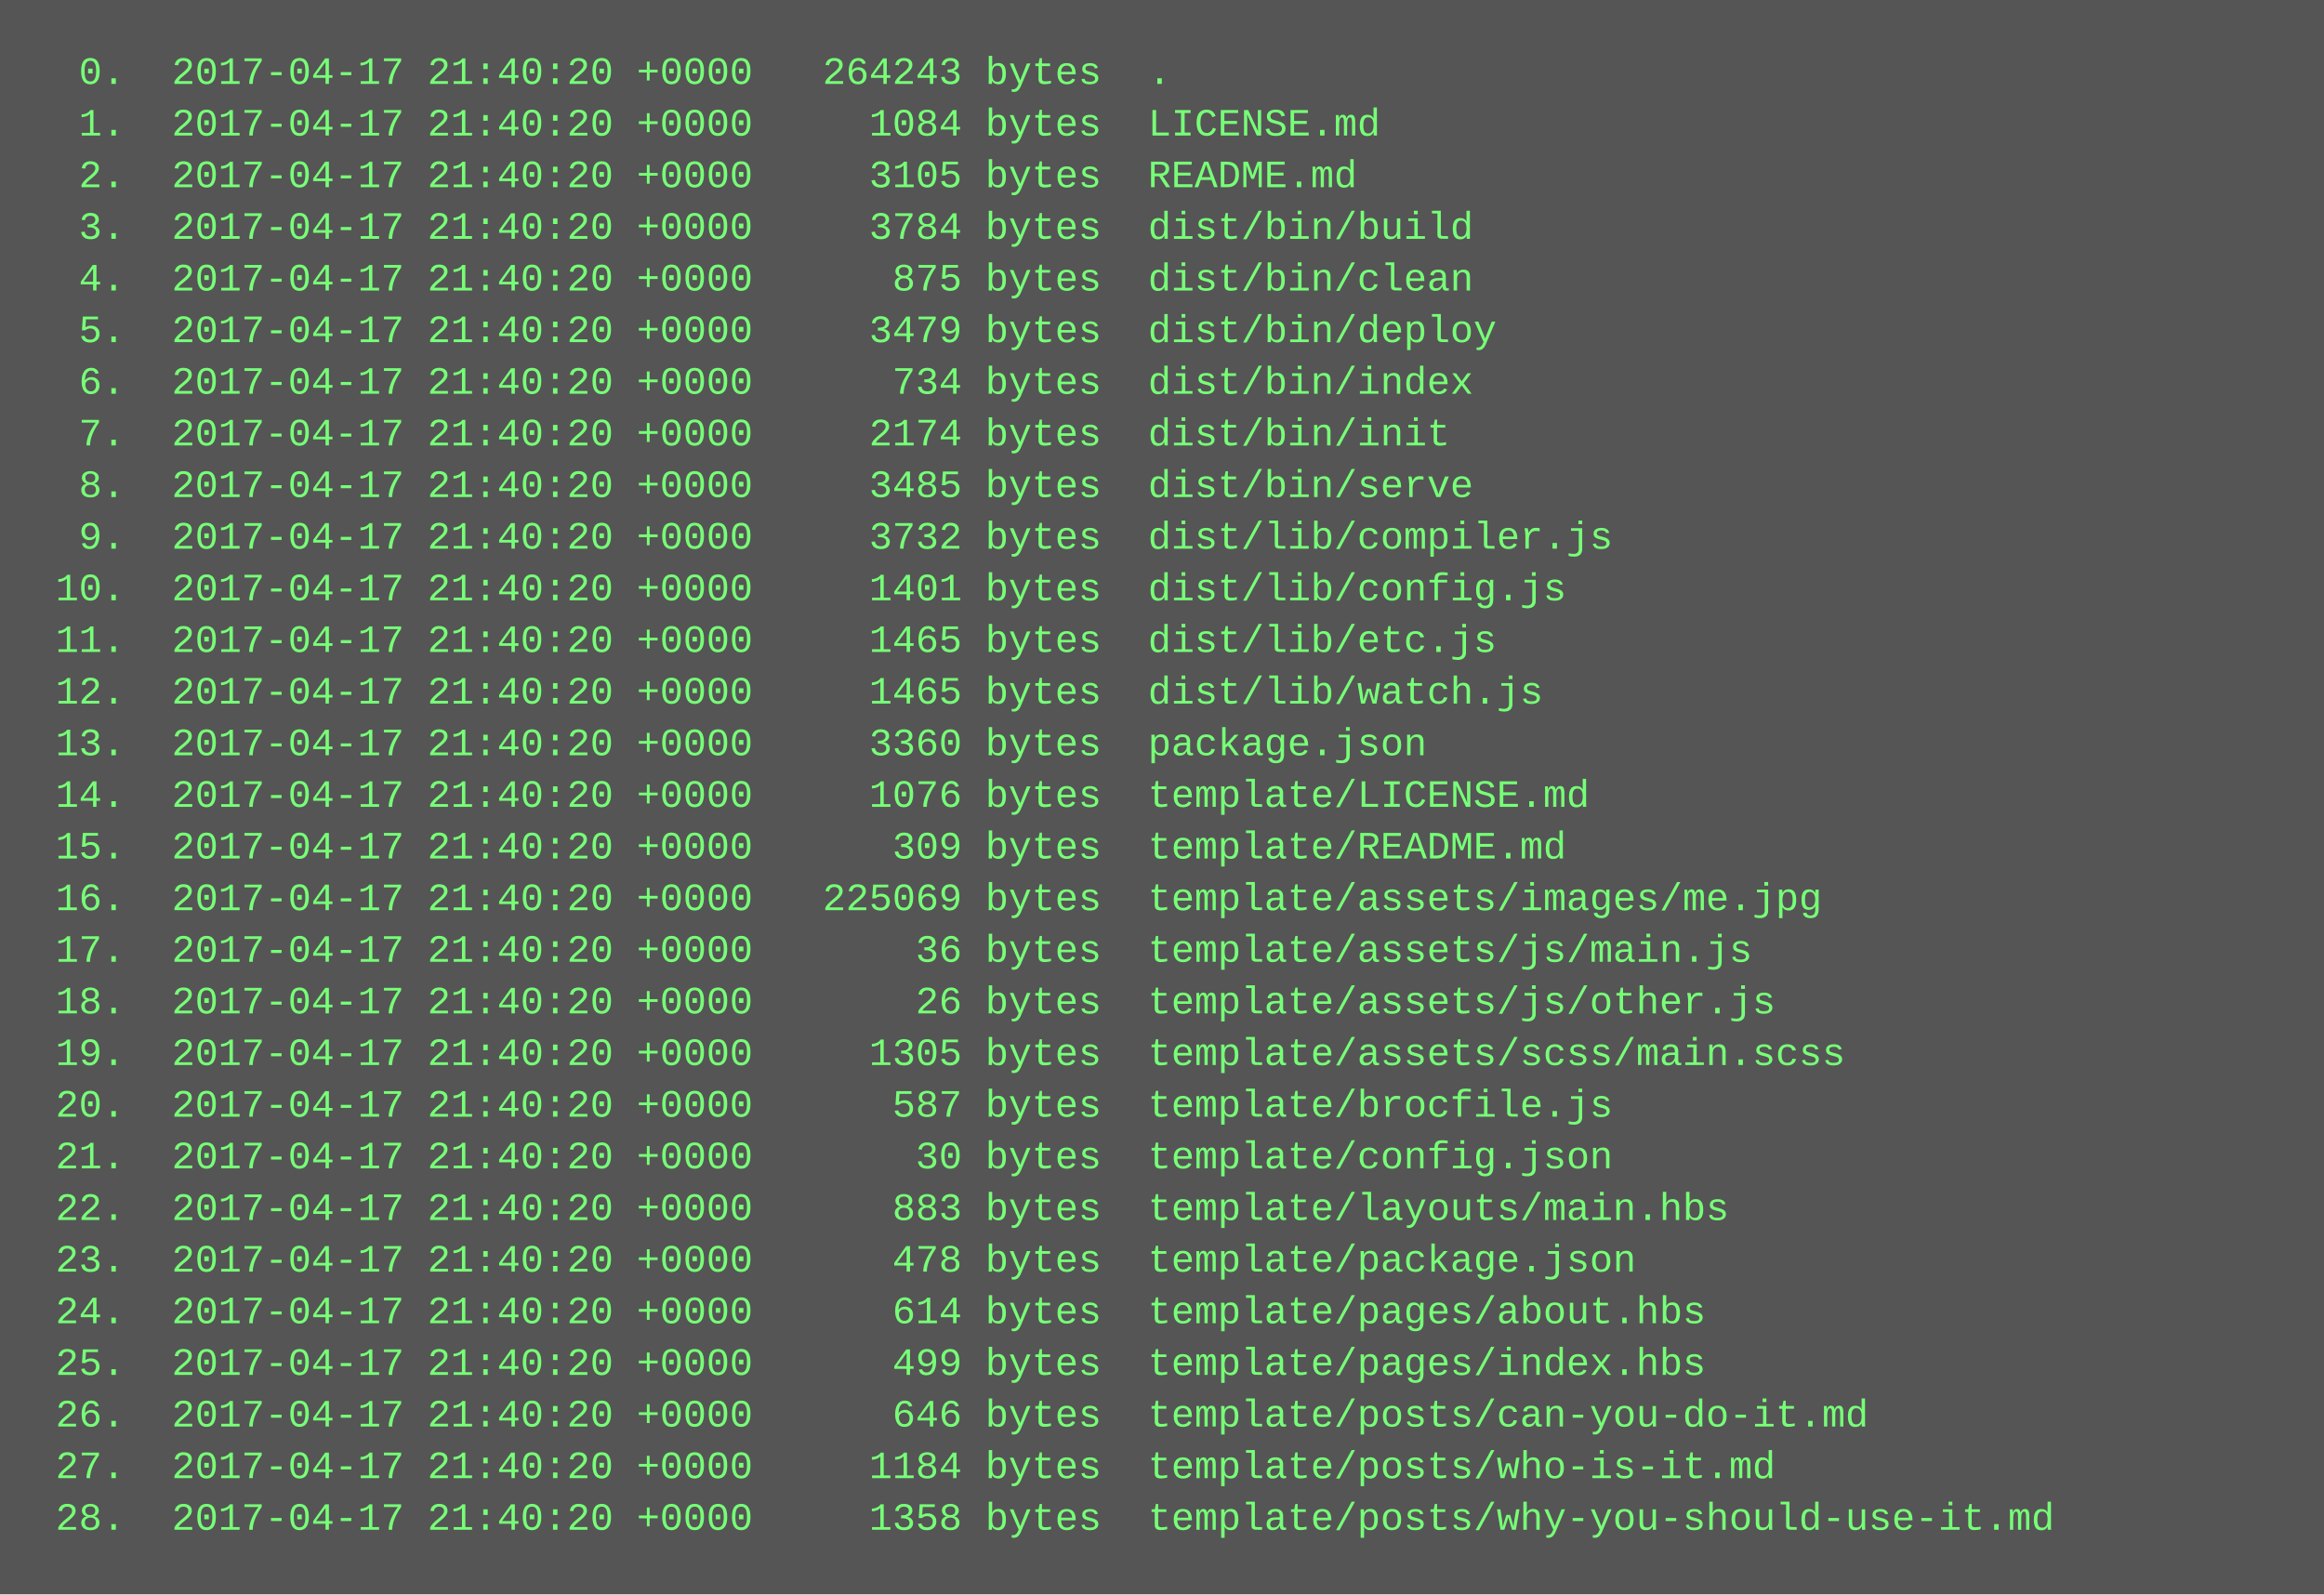
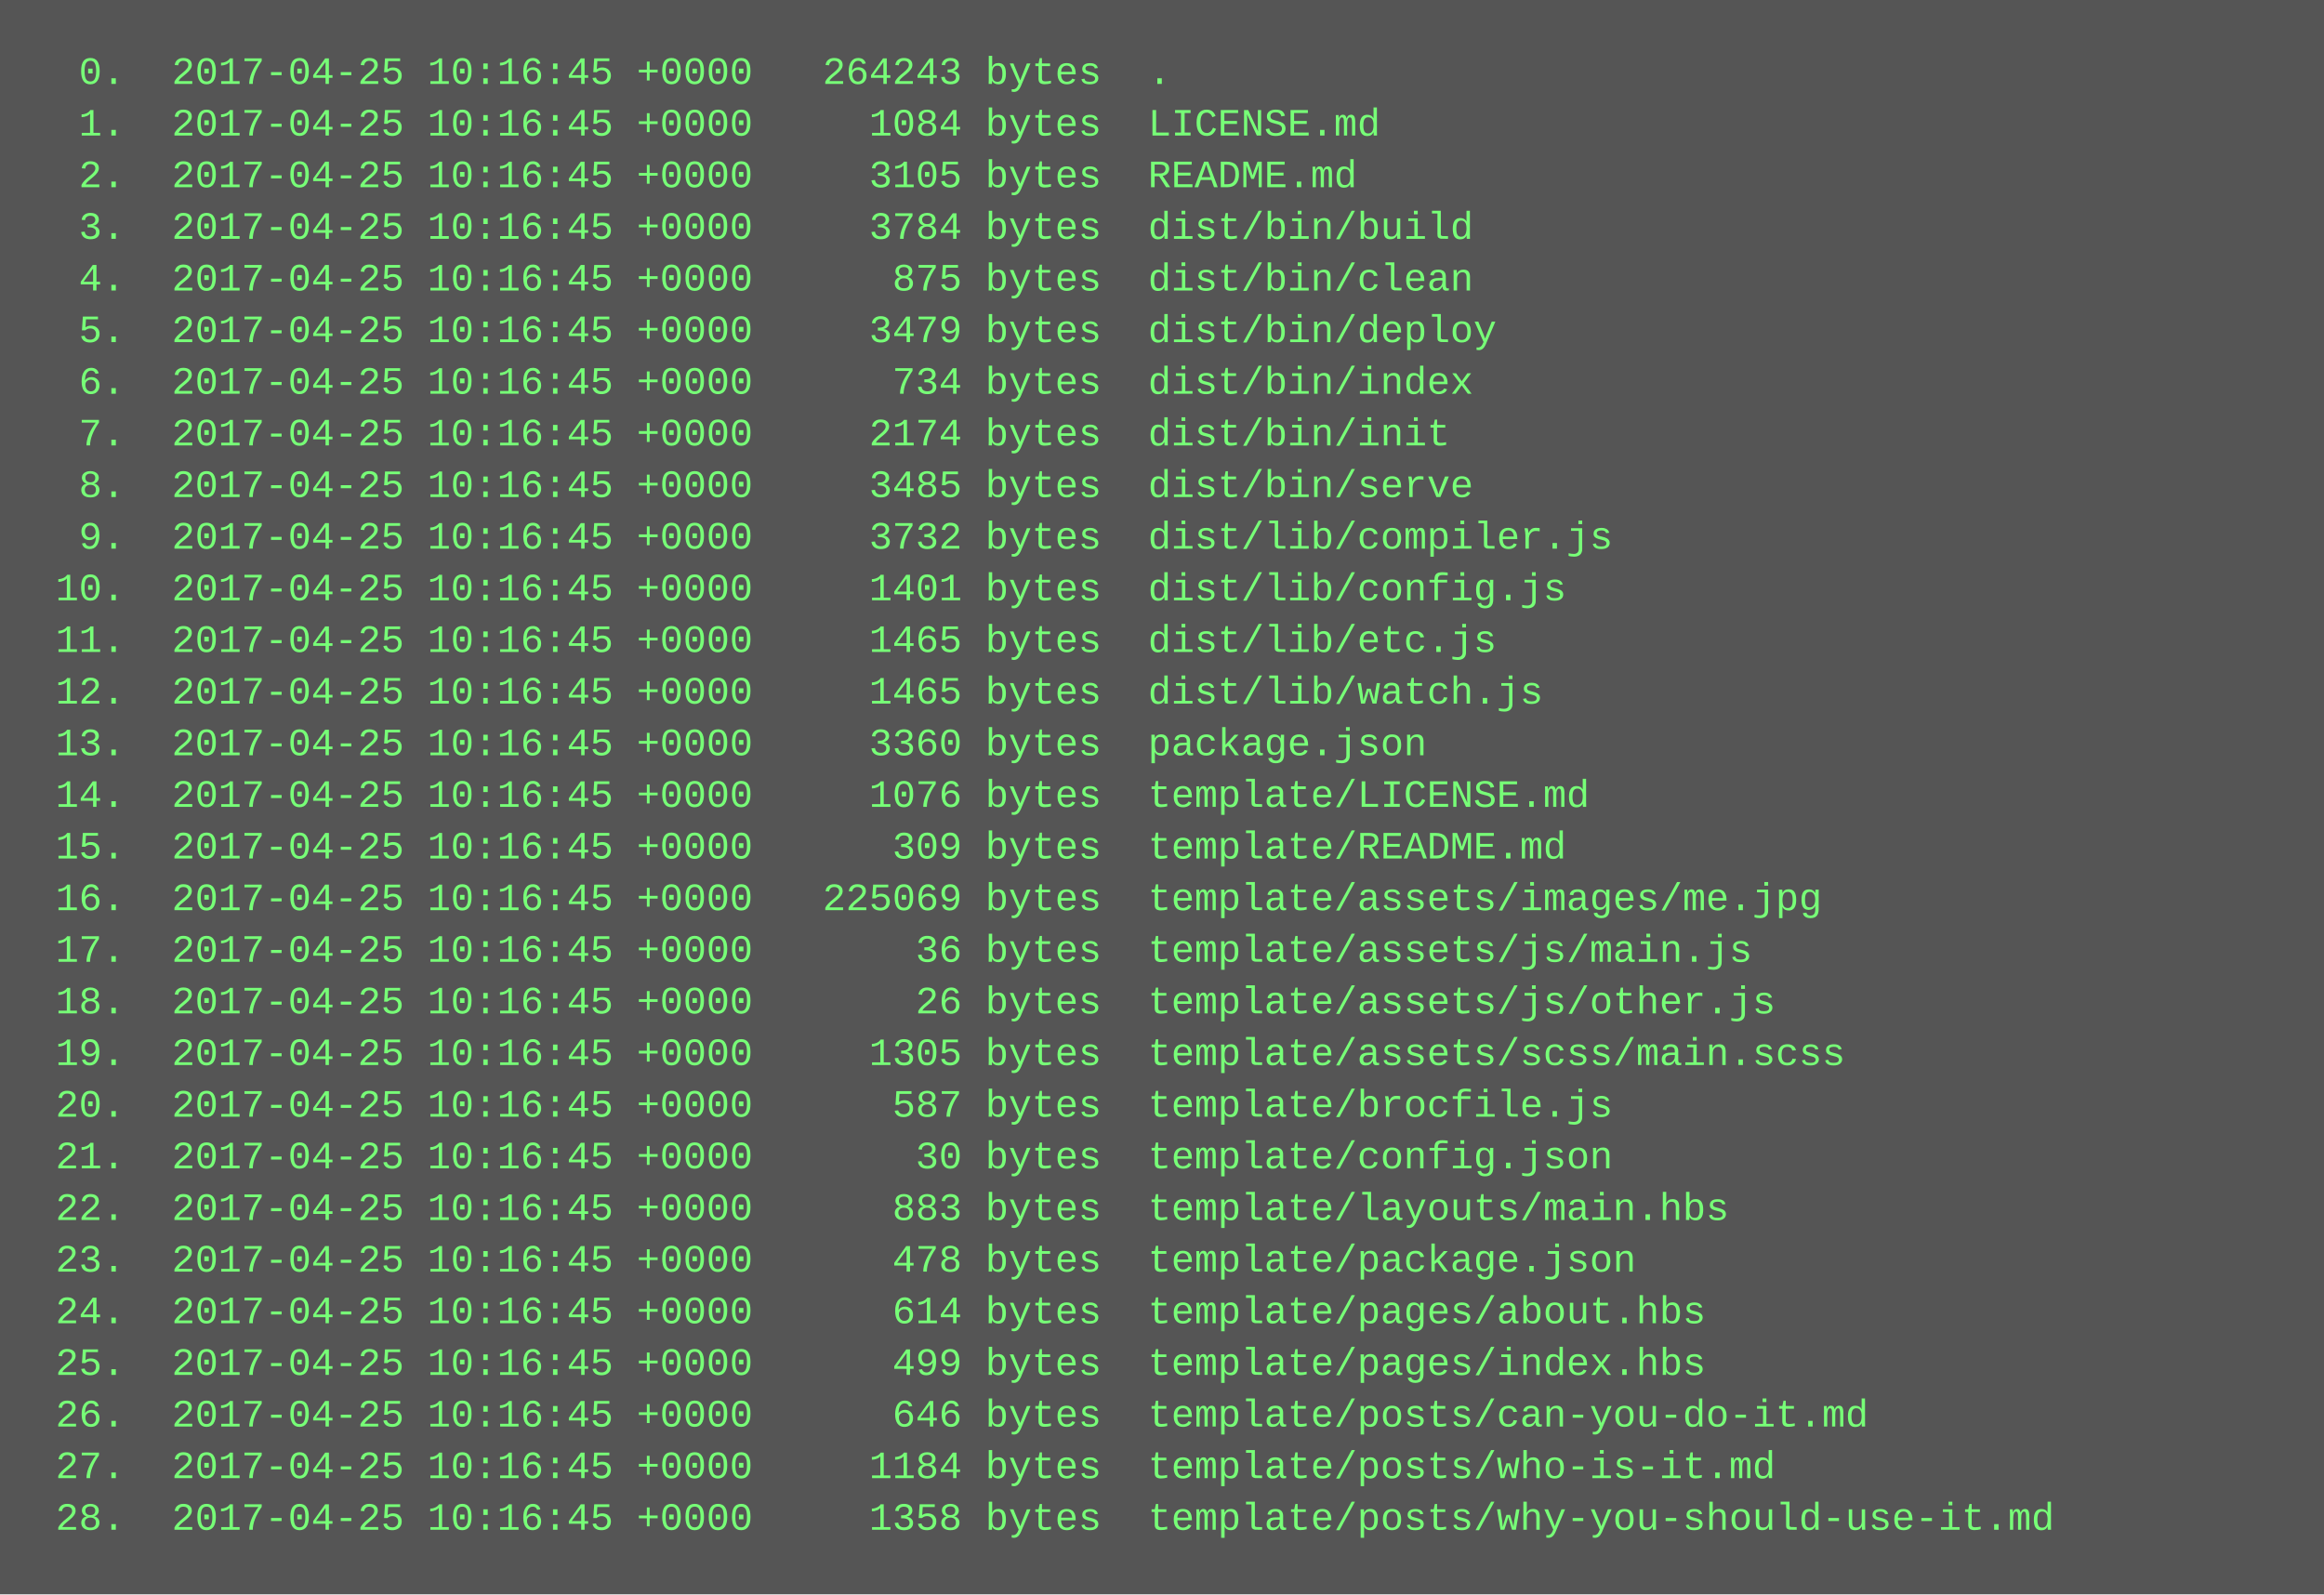
<svg xmlns="http://www.w3.org/2000/svg" height="494" width="720">
  <rect height="494" fill="#555" width="720" />
  <text fill="#7f7" font-family="Courier New" font-size="12" xml:space="preserve">
-     <tspan x="10" y="26">  0.  2017-04-17 21:40:20 +0000   264243 bytes  .</tspan>
-     <tspan x="10" y="42">  1.  2017-04-17 21:40:20 +0000     1084 bytes  LICENSE.md</tspan>
-     <tspan x="10" y="58">  2.  2017-04-17 21:40:20 +0000     3105 bytes  README.md</tspan>
-     <tspan x="10" y="74">  3.  2017-04-17 21:40:20 +0000     3784 bytes  dist/bin/build</tspan>
-     <tspan x="10" y="90">  4.  2017-04-17 21:40:20 +0000      875 bytes  dist/bin/clean</tspan>
-     <tspan x="10" y="106">  5.  2017-04-17 21:40:20 +0000     3479 bytes  dist/bin/deploy</tspan>
-     <tspan x="10" y="122">  6.  2017-04-17 21:40:20 +0000      734 bytes  dist/bin/index</tspan>
-     <tspan x="10" y="138">  7.  2017-04-17 21:40:20 +0000     2174 bytes  dist/bin/init</tspan>
-     <tspan x="10" y="154">  8.  2017-04-17 21:40:20 +0000     3485 bytes  dist/bin/serve</tspan>
-     <tspan x="10" y="170">  9.  2017-04-17 21:40:20 +0000     3732 bytes  dist/lib/compiler.js</tspan>
-     <tspan x="10" y="186"> 10.  2017-04-17 21:40:20 +0000     1401 bytes  dist/lib/config.js</tspan>
-     <tspan x="10" y="202"> 11.  2017-04-17 21:40:20 +0000     1465 bytes  dist/lib/etc.js</tspan>
-     <tspan x="10" y="218"> 12.  2017-04-17 21:40:20 +0000     1465 bytes  dist/lib/watch.js</tspan>
-     <tspan x="10" y="234"> 13.  2017-04-17 21:40:20 +0000     3360 bytes  package.json</tspan>
-     <tspan x="10" y="250"> 14.  2017-04-17 21:40:20 +0000     1076 bytes  template/LICENSE.md</tspan>
-     <tspan x="10" y="266"> 15.  2017-04-17 21:40:20 +0000      309 bytes  template/README.md</tspan>
-     <tspan x="10" y="282"> 16.  2017-04-17 21:40:20 +0000   225069 bytes  template/assets/images/me.jpg</tspan>
-     <tspan x="10" y="298"> 17.  2017-04-17 21:40:20 +0000       36 bytes  template/assets/js/main.js</tspan>
-     <tspan x="10" y="314"> 18.  2017-04-17 21:40:20 +0000       26 bytes  template/assets/js/other.js</tspan>
-     <tspan x="10" y="330"> 19.  2017-04-17 21:40:20 +0000     1305 bytes  template/assets/scss/main.scss</tspan>
-     <tspan x="10" y="346"> 20.  2017-04-17 21:40:20 +0000      587 bytes  template/brocfile.js</tspan>
-     <tspan x="10" y="362"> 21.  2017-04-17 21:40:20 +0000       30 bytes  template/config.json</tspan>
-     <tspan x="10" y="378"> 22.  2017-04-17 21:40:20 +0000      883 bytes  template/layouts/main.hbs</tspan>
-     <tspan x="10" y="394"> 23.  2017-04-17 21:40:20 +0000      478 bytes  template/package.json</tspan>
-     <tspan x="10" y="410"> 24.  2017-04-17 21:40:20 +0000      614 bytes  template/pages/about.hbs</tspan>
-     <tspan x="10" y="426"> 25.  2017-04-17 21:40:20 +0000      499 bytes  template/pages/index.hbs</tspan>
-     <tspan x="10" y="442"> 26.  2017-04-17 21:40:20 +0000      646 bytes  template/posts/can-you-do-it.md</tspan>
-     <tspan x="10" y="458"> 27.  2017-04-17 21:40:20 +0000     1184 bytes  template/posts/who-is-it.md</tspan>
-     <tspan x="10" y="474"> 28.  2017-04-17 21:40:20 +0000     1358 bytes  template/posts/why-you-should-use-it.md</tspan>
+     <tspan x="10" y="26">  0.  2017-04-25 10:16:45 +0000   264243 bytes  .</tspan>
+     <tspan x="10" y="42">  1.  2017-04-25 10:16:45 +0000     1084 bytes  LICENSE.md</tspan>
+     <tspan x="10" y="58">  2.  2017-04-25 10:16:45 +0000     3105 bytes  README.md</tspan>
+     <tspan x="10" y="74">  3.  2017-04-25 10:16:45 +0000     3784 bytes  dist/bin/build</tspan>
+     <tspan x="10" y="90">  4.  2017-04-25 10:16:45 +0000      875 bytes  dist/bin/clean</tspan>
+     <tspan x="10" y="106">  5.  2017-04-25 10:16:45 +0000     3479 bytes  dist/bin/deploy</tspan>
+     <tspan x="10" y="122">  6.  2017-04-25 10:16:45 +0000      734 bytes  dist/bin/index</tspan>
+     <tspan x="10" y="138">  7.  2017-04-25 10:16:45 +0000     2174 bytes  dist/bin/init</tspan>
+     <tspan x="10" y="154">  8.  2017-04-25 10:16:45 +0000     3485 bytes  dist/bin/serve</tspan>
+     <tspan x="10" y="170">  9.  2017-04-25 10:16:45 +0000     3732 bytes  dist/lib/compiler.js</tspan>
+     <tspan x="10" y="186"> 10.  2017-04-25 10:16:45 +0000     1401 bytes  dist/lib/config.js</tspan>
+     <tspan x="10" y="202"> 11.  2017-04-25 10:16:45 +0000     1465 bytes  dist/lib/etc.js</tspan>
+     <tspan x="10" y="218"> 12.  2017-04-25 10:16:45 +0000     1465 bytes  dist/lib/watch.js</tspan>
+     <tspan x="10" y="234"> 13.  2017-04-25 10:16:45 +0000     3360 bytes  package.json</tspan>
+     <tspan x="10" y="250"> 14.  2017-04-25 10:16:45 +0000     1076 bytes  template/LICENSE.md</tspan>
+     <tspan x="10" y="266"> 15.  2017-04-25 10:16:45 +0000      309 bytes  template/README.md</tspan>
+     <tspan x="10" y="282"> 16.  2017-04-25 10:16:45 +0000   225069 bytes  template/assets/images/me.jpg</tspan>
+     <tspan x="10" y="298"> 17.  2017-04-25 10:16:45 +0000       36 bytes  template/assets/js/main.js</tspan>
+     <tspan x="10" y="314"> 18.  2017-04-25 10:16:45 +0000       26 bytes  template/assets/js/other.js</tspan>
+     <tspan x="10" y="330"> 19.  2017-04-25 10:16:45 +0000     1305 bytes  template/assets/scss/main.scss</tspan>
+     <tspan x="10" y="346"> 20.  2017-04-25 10:16:45 +0000      587 bytes  template/brocfile.js</tspan>
+     <tspan x="10" y="362"> 21.  2017-04-25 10:16:45 +0000       30 bytes  template/config.json</tspan>
+     <tspan x="10" y="378"> 22.  2017-04-25 10:16:45 +0000      883 bytes  template/layouts/main.hbs</tspan>
+     <tspan x="10" y="394"> 23.  2017-04-25 10:16:45 +0000      478 bytes  template/package.json</tspan>
+     <tspan x="10" y="410"> 24.  2017-04-25 10:16:45 +0000      614 bytes  template/pages/about.hbs</tspan>
+     <tspan x="10" y="426"> 25.  2017-04-25 10:16:45 +0000      499 bytes  template/pages/index.hbs</tspan>
+     <tspan x="10" y="442"> 26.  2017-04-25 10:16:45 +0000      646 bytes  template/posts/can-you-do-it.md</tspan>
+     <tspan x="10" y="458"> 27.  2017-04-25 10:16:45 +0000     1184 bytes  template/posts/who-is-it.md</tspan>
+     <tspan x="10" y="474"> 28.  2017-04-25 10:16:45 +0000     1358 bytes  template/posts/why-you-should-use-it.md</tspan>
  </text>
</svg>
